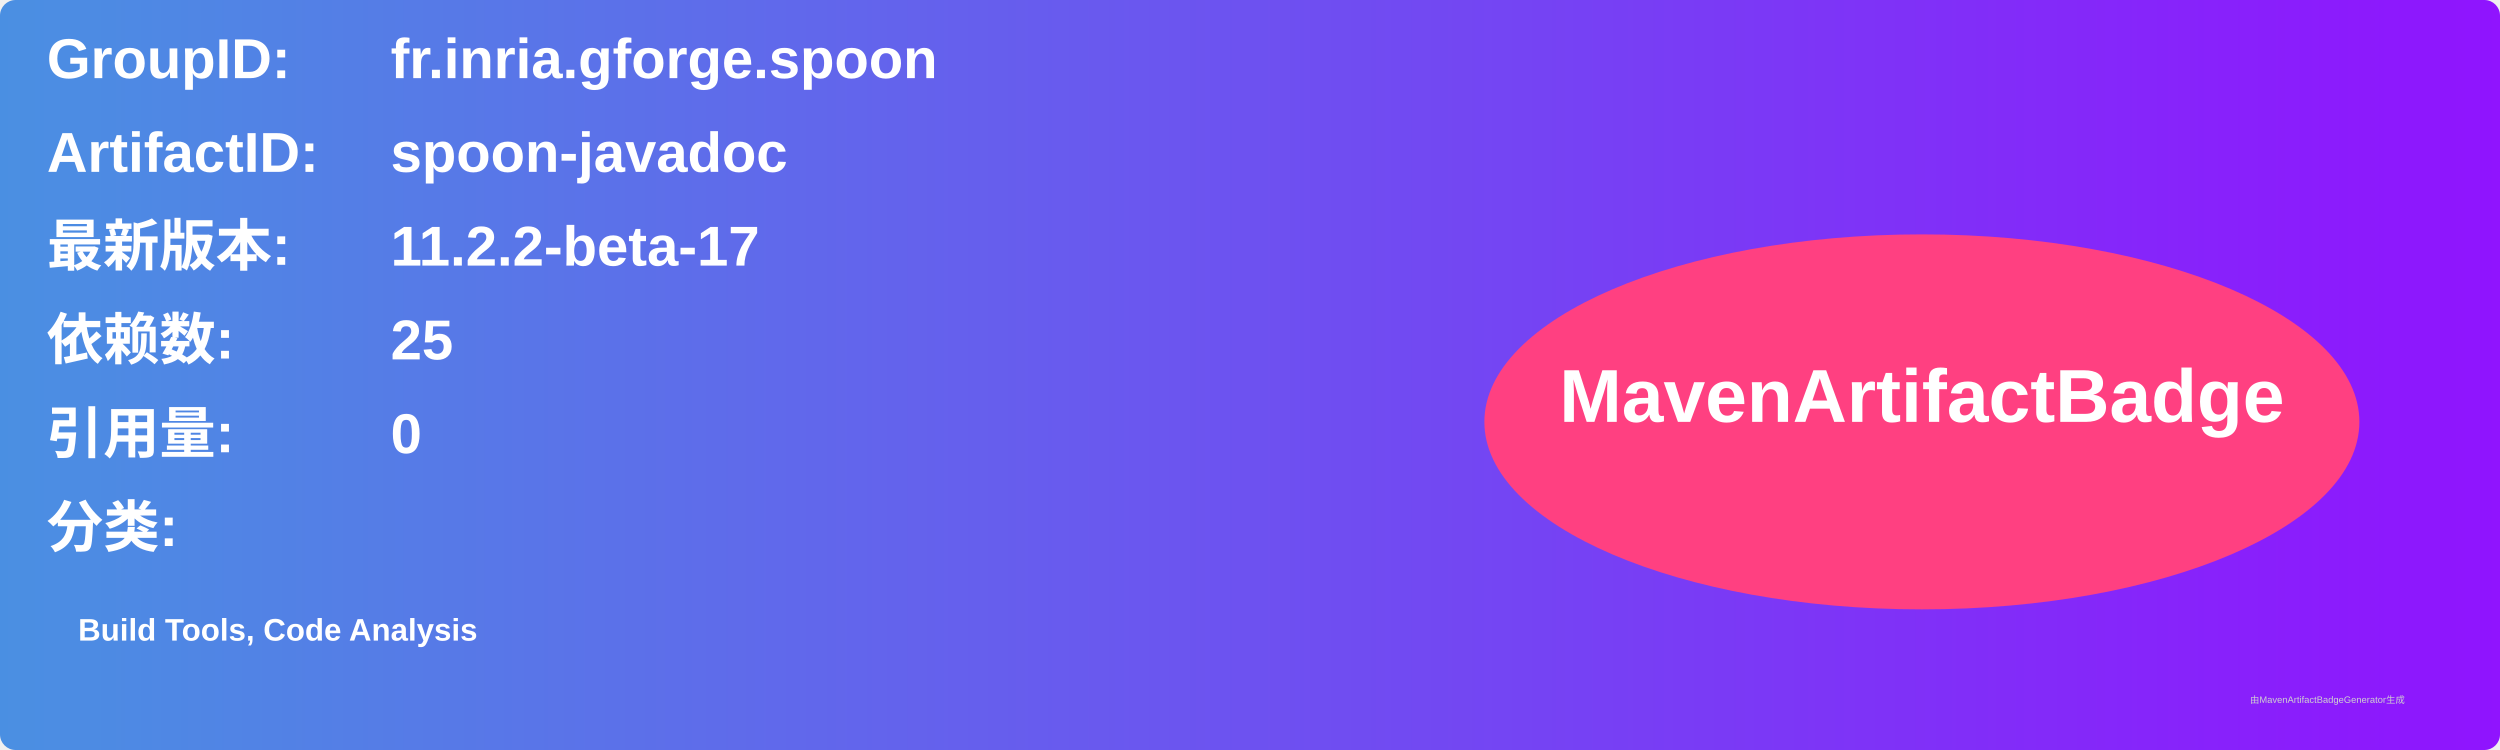
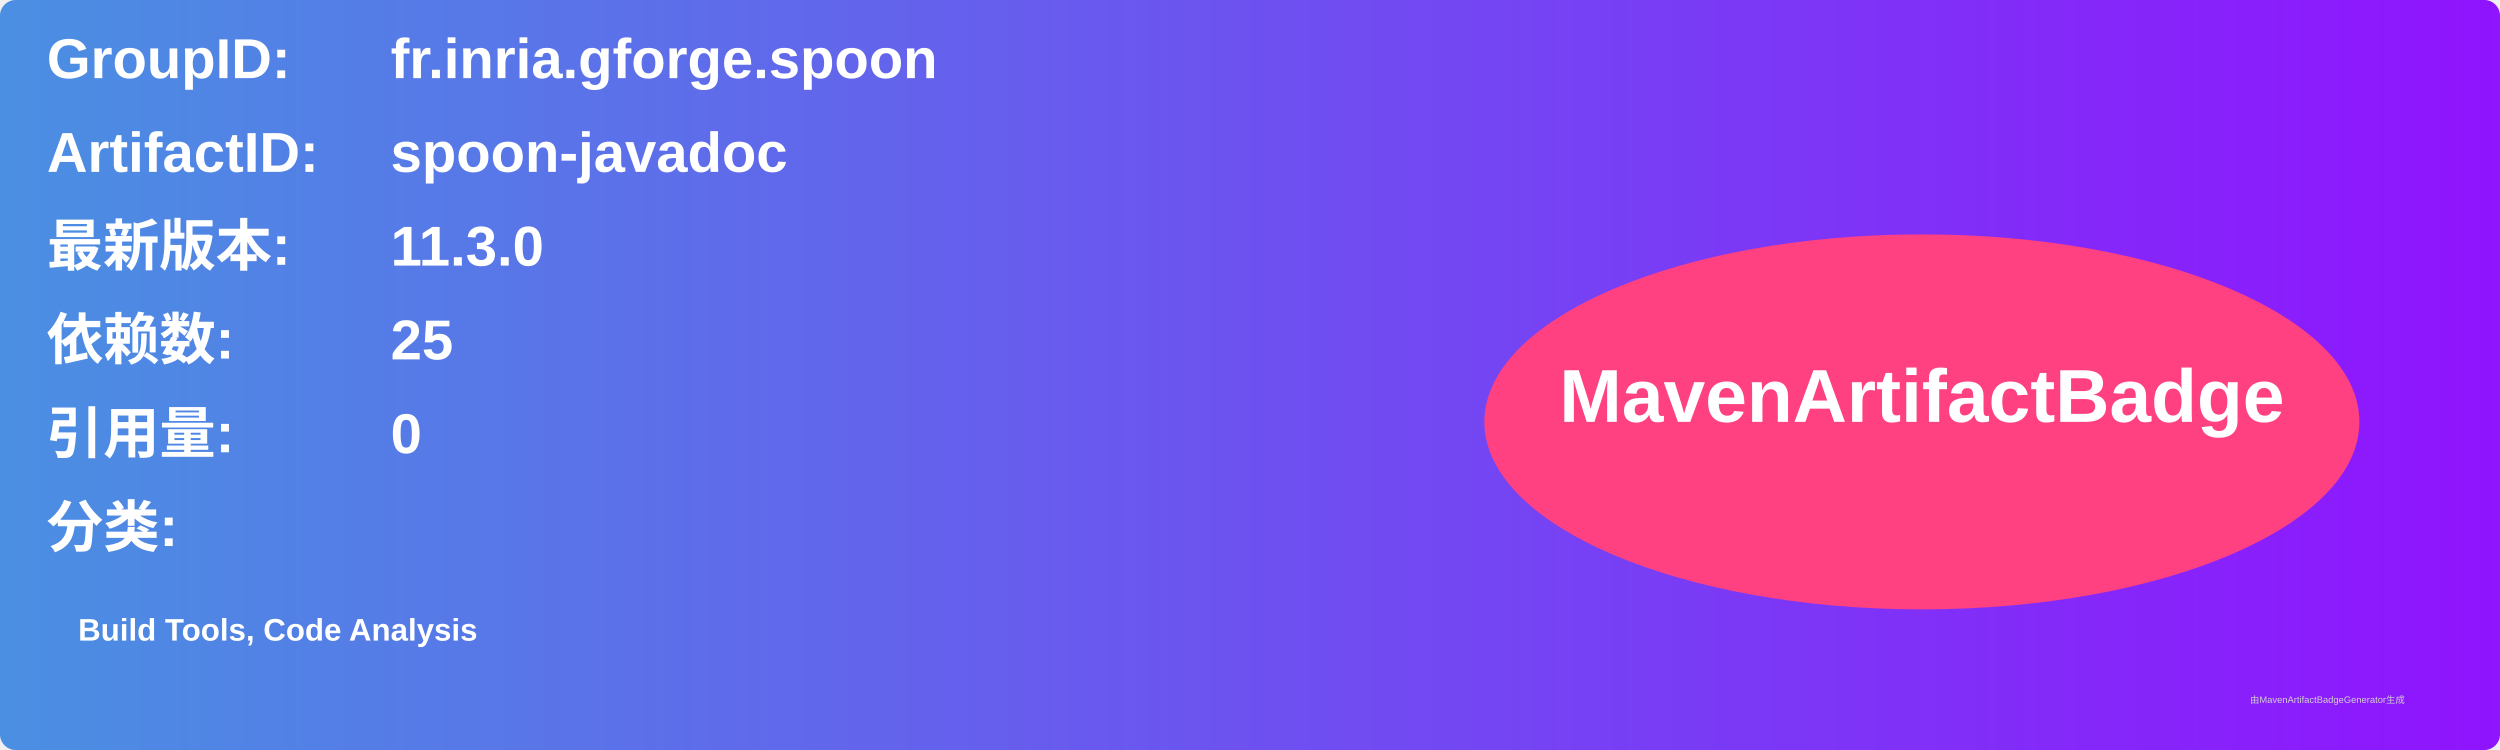
<svg xmlns="http://www.w3.org/2000/svg" width="800" height="240" viewBox="0 0 800 240">
  <linearGradient id="grad" x1="0%" y1="0%" x2="100%" y2="0%">
    <stop offset="0%" stop-color="#4a90e2" />
    <stop offset="100%" stop-color="#9013fe" />
  </linearGradient>
  <rect width="100%" height="100%" rx="5" ry="5" fill="url(#grad)" />
  <g transform="translate(15, 15)">
    <text x="0" y="10" font-family="Arial" font-size="18" fill="white" font-weight="bold" width="260">GroupID:</text>
    <text x="110" y="10" font-family="Arial" font-size="18" fill="white" font-weight="bold" width="460">fr.inria.gforge.spoon</text>
    <text x="0" y="40" font-family="Arial" font-size="18" fill="white" font-weight="bold" width="260">ArtifactID:</text>
    <text x="110" y="40" font-family="Arial" font-size="18" fill="white" font-weight="bold" width="460">spoon-javadoc</text>
    <text x="0" y="70" font-family="Arial" font-size="18" fill="white" font-weight="bold">最新版本:</text>
    <text x="110" y="70" font-family="Arial" font-size="18" fill="white" font-weight="bold">
-       <tspan font-weight="bold">11.2.2-beta-17</tspan>
+       <tspan font-weight="bold">11.3.0</tspan>
    </text>
    <text x="0" y="100" font-family="Arial" font-size="18" fill="white" font-weight="bold">依赖数: </text>
    <text x="110" y="100" font-family="Arial" font-size="18" fill="white">
      <tspan font-weight="bold">25</tspan>
    </text>
    <text x="0" y="130" font-family="Arial" font-size="18" fill="white" font-weight="bold">引用量: </text>
    <text x="110" y="130" font-family="Arial" font-size="18" fill="white">
      <tspan font-weight="bold">0</tspan>
    </text>
    <text x="0" y="160" font-family="Arial" font-size="18" fill="white" font-weight="bold">分类:</text>
    <text x="10" y="190" font-family="Arial" font-size="10" fill="white">
      <tspan font-weight="bold">Build Tools, Code Analysis</tspan>
    </text>
    <ellipse cx="600" cy="120" rx="140" ry="60" fill="#ff4081" />
    <text x="600" y="120" text-anchor="middle" font-family="Arial" font-size="24" fill="white" font-weight="bold">MavenArtifactBadge</text>
  </g>
  <text x="720" y="225" font-family="Arial" font-size="3" fill="#d0d0d0">由MavenArtifactBadgeGenerator生成</text>
</svg>
